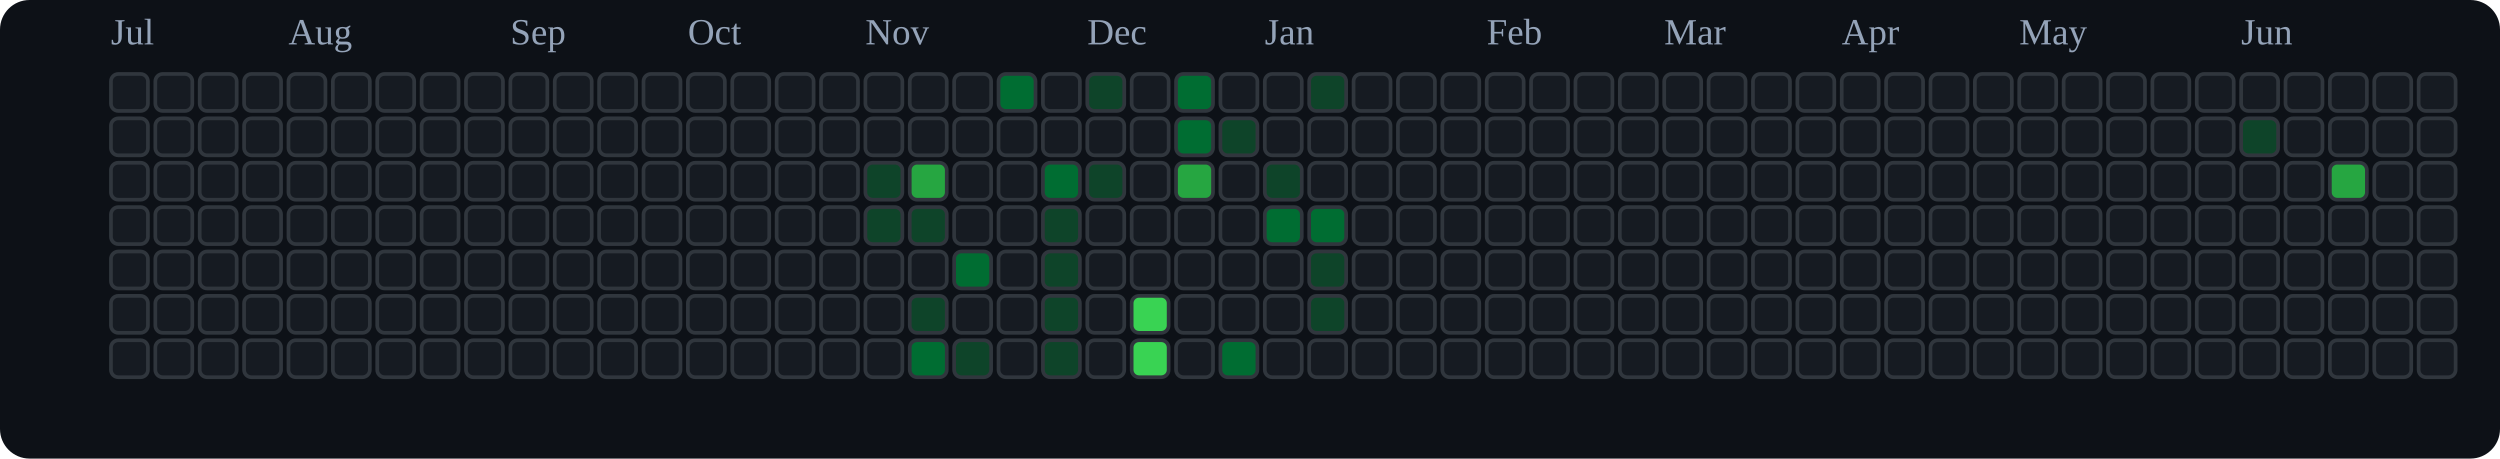
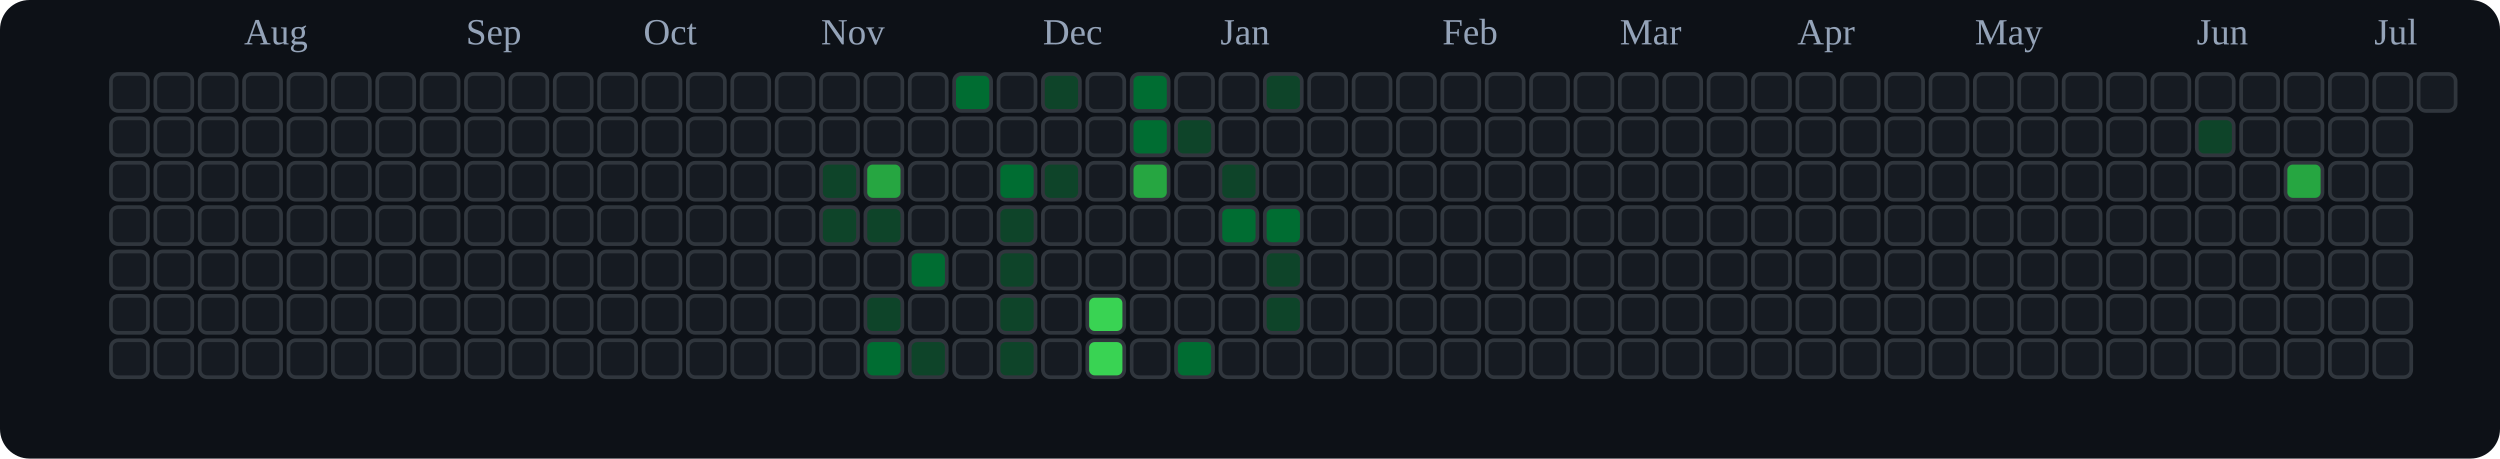
<svg xmlns="http://www.w3.org/2000/svg" viewBox="0 0 676 124" role="img" aria-label="tranhohoangvu Contributions (Dark)">
  <rect x="0" y="0" width="676" height="124" fill="#0d1117" rx="8" ry="8" />
-   <text x="30" y="12" font-size="10" fill="#94a3b8">Jul</text>
-   <text x="78" y="12" font-size="10" fill="#94a3b8">Aug</text>
-   <text x="138" y="12" font-size="10" fill="#94a3b8">Sep</text>
-   <text x="186" y="12" font-size="10" fill="#94a3b8">Oct</text>
-   <text x="234" y="12" font-size="10" fill="#94a3b8">Nov</text>
-   <text x="294" y="12" font-size="10" fill="#94a3b8">Dec</text>
-   <text x="342" y="12" font-size="10" fill="#94a3b8">Jan</text>
-   <text x="402" y="12" font-size="10" fill="#94a3b8">Feb</text>
-   <text x="450" y="12" font-size="10" fill="#94a3b8">Mar</text>
-   <text x="498" y="12" font-size="10" fill="#94a3b8">Apr</text>
-   <text x="546" y="12" font-size="10" fill="#94a3b8">May</text>
-   <text x="606" y="12" font-size="10" fill="#94a3b8">Jun</text>
+   <text x="66" y="12" font-size="10" fill="#94a3b8">Aug</text>
+   <text x="126" y="12" font-size="10" fill="#94a3b8">Sep</text>
+   <text x="174" y="12" font-size="10" fill="#94a3b8">Oct</text>
+   <text x="222" y="12" font-size="10" fill="#94a3b8">Nov</text>
+   <text x="282" y="12" font-size="10" fill="#94a3b8">Dec</text>
+   <text x="330" y="12" font-size="10" fill="#94a3b8">Jan</text>
+   <text x="390" y="12" font-size="10" fill="#94a3b8">Feb</text>
+   <text x="438" y="12" font-size="10" fill="#94a3b8">Mar</text>
+   <text x="486" y="12" font-size="10" fill="#94a3b8">Apr</text>
+   <text x="534" y="12" font-size="10" fill="#94a3b8">May</text>
+   <text x="594" y="12" font-size="10" fill="#94a3b8">Jun</text>
+   <text x="642" y="12" font-size="10" fill="#94a3b8">Jul</text>
  <rect x="30" y="20" width="10" height="10" rx="2" ry="2" fill="#161b22" stroke="#30363d" stroke-width="1" />
  <rect x="30" y="32" width="10" height="10" rx="2" ry="2" fill="#161b22" stroke="#30363d" stroke-width="1" />
  <rect x="30" y="44" width="10" height="10" rx="2" ry="2" fill="#161b22" stroke="#30363d" stroke-width="1" />
  <rect x="30" y="56" width="10" height="10" rx="2" ry="2" fill="#161b22" stroke="#30363d" stroke-width="1" />
  <rect x="30" y="68" width="10" height="10" rx="2" ry="2" fill="#161b22" stroke="#30363d" stroke-width="1" />
  <rect x="30" y="80" width="10" height="10" rx="2" ry="2" fill="#161b22" stroke="#30363d" stroke-width="1" />
  <rect x="30" y="92" width="10" height="10" rx="2" ry="2" fill="#161b22" stroke="#30363d" stroke-width="1" />
  <rect x="42" y="20" width="10" height="10" rx="2" ry="2" fill="#161b22" stroke="#30363d" stroke-width="1" />
  <rect x="42" y="32" width="10" height="10" rx="2" ry="2" fill="#161b22" stroke="#30363d" stroke-width="1" />
  <rect x="42" y="44" width="10" height="10" rx="2" ry="2" fill="#161b22" stroke="#30363d" stroke-width="1" />
  <rect x="42" y="56" width="10" height="10" rx="2" ry="2" fill="#161b22" stroke="#30363d" stroke-width="1" />
  <rect x="42" y="68" width="10" height="10" rx="2" ry="2" fill="#161b22" stroke="#30363d" stroke-width="1" />
  <rect x="42" y="80" width="10" height="10" rx="2" ry="2" fill="#161b22" stroke="#30363d" stroke-width="1" />
  <rect x="42" y="92" width="10" height="10" rx="2" ry="2" fill="#161b22" stroke="#30363d" stroke-width="1" />
  <rect x="54" y="20" width="10" height="10" rx="2" ry="2" fill="#161b22" stroke="#30363d" stroke-width="1" />
  <rect x="54" y="32" width="10" height="10" rx="2" ry="2" fill="#161b22" stroke="#30363d" stroke-width="1" />
  <rect x="54" y="44" width="10" height="10" rx="2" ry="2" fill="#161b22" stroke="#30363d" stroke-width="1" />
  <rect x="54" y="56" width="10" height="10" rx="2" ry="2" fill="#161b22" stroke="#30363d" stroke-width="1" />
  <rect x="54" y="68" width="10" height="10" rx="2" ry="2" fill="#161b22" stroke="#30363d" stroke-width="1" />
  <rect x="54" y="80" width="10" height="10" rx="2" ry="2" fill="#161b22" stroke="#30363d" stroke-width="1" />
  <rect x="54" y="92" width="10" height="10" rx="2" ry="2" fill="#161b22" stroke="#30363d" stroke-width="1" />
  <rect x="66" y="20" width="10" height="10" rx="2" ry="2" fill="#161b22" stroke="#30363d" stroke-width="1" />
  <rect x="66" y="32" width="10" height="10" rx="2" ry="2" fill="#161b22" stroke="#30363d" stroke-width="1" />
  <rect x="66" y="44" width="10" height="10" rx="2" ry="2" fill="#161b22" stroke="#30363d" stroke-width="1" />
  <rect x="66" y="56" width="10" height="10" rx="2" ry="2" fill="#161b22" stroke="#30363d" stroke-width="1" />
  <rect x="66" y="68" width="10" height="10" rx="2" ry="2" fill="#161b22" stroke="#30363d" stroke-width="1" />
  <rect x="66" y="80" width="10" height="10" rx="2" ry="2" fill="#161b22" stroke="#30363d" stroke-width="1" />
  <rect x="66" y="92" width="10" height="10" rx="2" ry="2" fill="#161b22" stroke="#30363d" stroke-width="1" />
  <rect x="78" y="20" width="10" height="10" rx="2" ry="2" fill="#161b22" stroke="#30363d" stroke-width="1" />
  <rect x="78" y="32" width="10" height="10" rx="2" ry="2" fill="#161b22" stroke="#30363d" stroke-width="1" />
  <rect x="78" y="44" width="10" height="10" rx="2" ry="2" fill="#161b22" stroke="#30363d" stroke-width="1" />
  <rect x="78" y="56" width="10" height="10" rx="2" ry="2" fill="#161b22" stroke="#30363d" stroke-width="1" />
  <rect x="78" y="68" width="10" height="10" rx="2" ry="2" fill="#161b22" stroke="#30363d" stroke-width="1" />
  <rect x="78" y="80" width="10" height="10" rx="2" ry="2" fill="#161b22" stroke="#30363d" stroke-width="1" />
  <rect x="78" y="92" width="10" height="10" rx="2" ry="2" fill="#161b22" stroke="#30363d" stroke-width="1" />
  <rect x="90" y="20" width="10" height="10" rx="2" ry="2" fill="#161b22" stroke="#30363d" stroke-width="1" />
  <rect x="90" y="32" width="10" height="10" rx="2" ry="2" fill="#161b22" stroke="#30363d" stroke-width="1" />
  <rect x="90" y="44" width="10" height="10" rx="2" ry="2" fill="#161b22" stroke="#30363d" stroke-width="1" />
  <rect x="90" y="56" width="10" height="10" rx="2" ry="2" fill="#161b22" stroke="#30363d" stroke-width="1" />
  <rect x="90" y="68" width="10" height="10" rx="2" ry="2" fill="#161b22" stroke="#30363d" stroke-width="1" />
  <rect x="90" y="80" width="10" height="10" rx="2" ry="2" fill="#161b22" stroke="#30363d" stroke-width="1" />
  <rect x="90" y="92" width="10" height="10" rx="2" ry="2" fill="#161b22" stroke="#30363d" stroke-width="1" />
  <rect x="102" y="20" width="10" height="10" rx="2" ry="2" fill="#161b22" stroke="#30363d" stroke-width="1" />
  <rect x="102" y="32" width="10" height="10" rx="2" ry="2" fill="#161b22" stroke="#30363d" stroke-width="1" />
  <rect x="102" y="44" width="10" height="10" rx="2" ry="2" fill="#161b22" stroke="#30363d" stroke-width="1" />
  <rect x="102" y="56" width="10" height="10" rx="2" ry="2" fill="#161b22" stroke="#30363d" stroke-width="1" />
  <rect x="102" y="68" width="10" height="10" rx="2" ry="2" fill="#161b22" stroke="#30363d" stroke-width="1" />
  <rect x="102" y="80" width="10" height="10" rx="2" ry="2" fill="#161b22" stroke="#30363d" stroke-width="1" />
  <rect x="102" y="92" width="10" height="10" rx="2" ry="2" fill="#161b22" stroke="#30363d" stroke-width="1" />
  <rect x="114" y="20" width="10" height="10" rx="2" ry="2" fill="#161b22" stroke="#30363d" stroke-width="1" />
  <rect x="114" y="32" width="10" height="10" rx="2" ry="2" fill="#161b22" stroke="#30363d" stroke-width="1" />
  <rect x="114" y="44" width="10" height="10" rx="2" ry="2" fill="#161b22" stroke="#30363d" stroke-width="1" />
  <rect x="114" y="56" width="10" height="10" rx="2" ry="2" fill="#161b22" stroke="#30363d" stroke-width="1" />
  <rect x="114" y="68" width="10" height="10" rx="2" ry="2" fill="#161b22" stroke="#30363d" stroke-width="1" />
  <rect x="114" y="80" width="10" height="10" rx="2" ry="2" fill="#161b22" stroke="#30363d" stroke-width="1" />
  <rect x="114" y="92" width="10" height="10" rx="2" ry="2" fill="#161b22" stroke="#30363d" stroke-width="1" />
  <rect x="126" y="20" width="10" height="10" rx="2" ry="2" fill="#161b22" stroke="#30363d" stroke-width="1" />
  <rect x="126" y="32" width="10" height="10" rx="2" ry="2" fill="#161b22" stroke="#30363d" stroke-width="1" />
  <rect x="126" y="44" width="10" height="10" rx="2" ry="2" fill="#161b22" stroke="#30363d" stroke-width="1" />
  <rect x="126" y="56" width="10" height="10" rx="2" ry="2" fill="#161b22" stroke="#30363d" stroke-width="1" />
  <rect x="126" y="68" width="10" height="10" rx="2" ry="2" fill="#161b22" stroke="#30363d" stroke-width="1" />
  <rect x="126" y="80" width="10" height="10" rx="2" ry="2" fill="#161b22" stroke="#30363d" stroke-width="1" />
  <rect x="126" y="92" width="10" height="10" rx="2" ry="2" fill="#161b22" stroke="#30363d" stroke-width="1" />
  <rect x="138" y="20" width="10" height="10" rx="2" ry="2" fill="#161b22" stroke="#30363d" stroke-width="1" />
  <rect x="138" y="32" width="10" height="10" rx="2" ry="2" fill="#161b22" stroke="#30363d" stroke-width="1" />
  <rect x="138" y="44" width="10" height="10" rx="2" ry="2" fill="#161b22" stroke="#30363d" stroke-width="1" />
  <rect x="138" y="56" width="10" height="10" rx="2" ry="2" fill="#161b22" stroke="#30363d" stroke-width="1" />
  <rect x="138" y="68" width="10" height="10" rx="2" ry="2" fill="#161b22" stroke="#30363d" stroke-width="1" />
  <rect x="138" y="80" width="10" height="10" rx="2" ry="2" fill="#161b22" stroke="#30363d" stroke-width="1" />
  <rect x="138" y="92" width="10" height="10" rx="2" ry="2" fill="#161b22" stroke="#30363d" stroke-width="1" />
  <rect x="150" y="20" width="10" height="10" rx="2" ry="2" fill="#161b22" stroke="#30363d" stroke-width="1" />
  <rect x="150" y="32" width="10" height="10" rx="2" ry="2" fill="#161b22" stroke="#30363d" stroke-width="1" />
  <rect x="150" y="44" width="10" height="10" rx="2" ry="2" fill="#161b22" stroke="#30363d" stroke-width="1" />
  <rect x="150" y="56" width="10" height="10" rx="2" ry="2" fill="#161b22" stroke="#30363d" stroke-width="1" />
  <rect x="150" y="68" width="10" height="10" rx="2" ry="2" fill="#161b22" stroke="#30363d" stroke-width="1" />
  <rect x="150" y="80" width="10" height="10" rx="2" ry="2" fill="#161b22" stroke="#30363d" stroke-width="1" />
  <rect x="150" y="92" width="10" height="10" rx="2" ry="2" fill="#161b22" stroke="#30363d" stroke-width="1" />
  <rect x="162" y="20" width="10" height="10" rx="2" ry="2" fill="#161b22" stroke="#30363d" stroke-width="1" />
  <rect x="162" y="32" width="10" height="10" rx="2" ry="2" fill="#161b22" stroke="#30363d" stroke-width="1" />
  <rect x="162" y="44" width="10" height="10" rx="2" ry="2" fill="#161b22" stroke="#30363d" stroke-width="1" />
  <rect x="162" y="56" width="10" height="10" rx="2" ry="2" fill="#161b22" stroke="#30363d" stroke-width="1" />
  <rect x="162" y="68" width="10" height="10" rx="2" ry="2" fill="#161b22" stroke="#30363d" stroke-width="1" />
  <rect x="162" y="80" width="10" height="10" rx="2" ry="2" fill="#161b22" stroke="#30363d" stroke-width="1" />
  <rect x="162" y="92" width="10" height="10" rx="2" ry="2" fill="#161b22" stroke="#30363d" stroke-width="1" />
  <rect x="174" y="20" width="10" height="10" rx="2" ry="2" fill="#161b22" stroke="#30363d" stroke-width="1" />
  <rect x="174" y="32" width="10" height="10" rx="2" ry="2" fill="#161b22" stroke="#30363d" stroke-width="1" />
  <rect x="174" y="44" width="10" height="10" rx="2" ry="2" fill="#161b22" stroke="#30363d" stroke-width="1" />
  <rect x="174" y="56" width="10" height="10" rx="2" ry="2" fill="#161b22" stroke="#30363d" stroke-width="1" />
  <rect x="174" y="68" width="10" height="10" rx="2" ry="2" fill="#161b22" stroke="#30363d" stroke-width="1" />
  <rect x="174" y="80" width="10" height="10" rx="2" ry="2" fill="#161b22" stroke="#30363d" stroke-width="1" />
  <rect x="174" y="92" width="10" height="10" rx="2" ry="2" fill="#161b22" stroke="#30363d" stroke-width="1" />
  <rect x="186" y="20" width="10" height="10" rx="2" ry="2" fill="#161b22" stroke="#30363d" stroke-width="1" />
  <rect x="186" y="32" width="10" height="10" rx="2" ry="2" fill="#161b22" stroke="#30363d" stroke-width="1" />
  <rect x="186" y="44" width="10" height="10" rx="2" ry="2" fill="#161b22" stroke="#30363d" stroke-width="1" />
  <rect x="186" y="56" width="10" height="10" rx="2" ry="2" fill="#161b22" stroke="#30363d" stroke-width="1" />
  <rect x="186" y="68" width="10" height="10" rx="2" ry="2" fill="#161b22" stroke="#30363d" stroke-width="1" />
  <rect x="186" y="80" width="10" height="10" rx="2" ry="2" fill="#161b22" stroke="#30363d" stroke-width="1" />
  <rect x="186" y="92" width="10" height="10" rx="2" ry="2" fill="#161b22" stroke="#30363d" stroke-width="1" />
  <rect x="198" y="20" width="10" height="10" rx="2" ry="2" fill="#161b22" stroke="#30363d" stroke-width="1" />
  <rect x="198" y="32" width="10" height="10" rx="2" ry="2" fill="#161b22" stroke="#30363d" stroke-width="1" />
  <rect x="198" y="44" width="10" height="10" rx="2" ry="2" fill="#161b22" stroke="#30363d" stroke-width="1" />
  <rect x="198" y="56" width="10" height="10" rx="2" ry="2" fill="#161b22" stroke="#30363d" stroke-width="1" />
  <rect x="198" y="68" width="10" height="10" rx="2" ry="2" fill="#161b22" stroke="#30363d" stroke-width="1" />
  <rect x="198" y="80" width="10" height="10" rx="2" ry="2" fill="#161b22" stroke="#30363d" stroke-width="1" />
  <rect x="198" y="92" width="10" height="10" rx="2" ry="2" fill="#161b22" stroke="#30363d" stroke-width="1" />
  <rect x="210" y="20" width="10" height="10" rx="2" ry="2" fill="#161b22" stroke="#30363d" stroke-width="1" />
  <rect x="210" y="32" width="10" height="10" rx="2" ry="2" fill="#161b22" stroke="#30363d" stroke-width="1" />
  <rect x="210" y="44" width="10" height="10" rx="2" ry="2" fill="#161b22" stroke="#30363d" stroke-width="1" />
  <rect x="210" y="56" width="10" height="10" rx="2" ry="2" fill="#161b22" stroke="#30363d" stroke-width="1" />
  <rect x="210" y="68" width="10" height="10" rx="2" ry="2" fill="#161b22" stroke="#30363d" stroke-width="1" />
  <rect x="210" y="80" width="10" height="10" rx="2" ry="2" fill="#161b22" stroke="#30363d" stroke-width="1" />
  <rect x="210" y="92" width="10" height="10" rx="2" ry="2" fill="#161b22" stroke="#30363d" stroke-width="1" />
  <rect x="222" y="20" width="10" height="10" rx="2" ry="2" fill="#161b22" stroke="#30363d" stroke-width="1" />
  <rect x="222" y="32" width="10" height="10" rx="2" ry="2" fill="#161b22" stroke="#30363d" stroke-width="1" />
-   <rect x="222" y="44" width="10" height="10" rx="2" ry="2" fill="#161b22" stroke="#30363d" stroke-width="1" />
-   <rect x="222" y="56" width="10" height="10" rx="2" ry="2" fill="#161b22" stroke="#30363d" stroke-width="1" />
+   <rect x="222" y="44" width="10" height="10" rx="2" ry="2" fill="#0e4429" stroke="#30363d" stroke-width="1" />
+   <rect x="222" y="56" width="10" height="10" rx="2" ry="2" fill="#0e4429" stroke="#30363d" stroke-width="1" />
  <rect x="222" y="68" width="10" height="10" rx="2" ry="2" fill="#161b22" stroke="#30363d" stroke-width="1" />
  <rect x="222" y="80" width="10" height="10" rx="2" ry="2" fill="#161b22" stroke="#30363d" stroke-width="1" />
  <rect x="222" y="92" width="10" height="10" rx="2" ry="2" fill="#161b22" stroke="#30363d" stroke-width="1" />
  <rect x="234" y="20" width="10" height="10" rx="2" ry="2" fill="#161b22" stroke="#30363d" stroke-width="1" />
  <rect x="234" y="32" width="10" height="10" rx="2" ry="2" fill="#161b22" stroke="#30363d" stroke-width="1" />
-   <rect x="234" y="44" width="10" height="10" rx="2" ry="2" fill="#0e4429" stroke="#30363d" stroke-width="1" />
+   <rect x="234" y="44" width="10" height="10" rx="2" ry="2" fill="#26a641" stroke="#30363d" stroke-width="1" />
  <rect x="234" y="56" width="10" height="10" rx="2" ry="2" fill="#0e4429" stroke="#30363d" stroke-width="1" />
  <rect x="234" y="68" width="10" height="10" rx="2" ry="2" fill="#161b22" stroke="#30363d" stroke-width="1" />
-   <rect x="234" y="80" width="10" height="10" rx="2" ry="2" fill="#161b22" stroke="#30363d" stroke-width="1" />
-   <rect x="234" y="92" width="10" height="10" rx="2" ry="2" fill="#161b22" stroke="#30363d" stroke-width="1" />
+   <rect x="234" y="80" width="10" height="10" rx="2" ry="2" fill="#0e4429" stroke="#30363d" stroke-width="1" />
+   <rect x="234" y="92" width="10" height="10" rx="2" ry="2" fill="#006d32" stroke="#30363d" stroke-width="1" />
  <rect x="246" y="20" width="10" height="10" rx="2" ry="2" fill="#161b22" stroke="#30363d" stroke-width="1" />
  <rect x="246" y="32" width="10" height="10" rx="2" ry="2" fill="#161b22" stroke="#30363d" stroke-width="1" />
-   <rect x="246" y="44" width="10" height="10" rx="2" ry="2" fill="#26a641" stroke="#30363d" stroke-width="1" />
-   <rect x="246" y="56" width="10" height="10" rx="2" ry="2" fill="#0e4429" stroke="#30363d" stroke-width="1" />
-   <rect x="246" y="68" width="10" height="10" rx="2" ry="2" fill="#161b22" stroke="#30363d" stroke-width="1" />
-   <rect x="246" y="80" width="10" height="10" rx="2" ry="2" fill="#0e4429" stroke="#30363d" stroke-width="1" />
-   <rect x="246" y="92" width="10" height="10" rx="2" ry="2" fill="#006d32" stroke="#30363d" stroke-width="1" />
-   <rect x="258" y="20" width="10" height="10" rx="2" ry="2" fill="#161b22" stroke="#30363d" stroke-width="1" />
+   <rect x="246" y="44" width="10" height="10" rx="2" ry="2" fill="#161b22" stroke="#30363d" stroke-width="1" />
+   <rect x="246" y="56" width="10" height="10" rx="2" ry="2" fill="#161b22" stroke="#30363d" stroke-width="1" />
+   <rect x="246" y="68" width="10" height="10" rx="2" ry="2" fill="#006d32" stroke="#30363d" stroke-width="1" />
+   <rect x="246" y="80" width="10" height="10" rx="2" ry="2" fill="#161b22" stroke="#30363d" stroke-width="1" />
+   <rect x="246" y="92" width="10" height="10" rx="2" ry="2" fill="#0e4429" stroke="#30363d" stroke-width="1" />
+   <rect x="258" y="20" width="10" height="10" rx="2" ry="2" fill="#006d32" stroke="#30363d" stroke-width="1" />
  <rect x="258" y="32" width="10" height="10" rx="2" ry="2" fill="#161b22" stroke="#30363d" stroke-width="1" />
  <rect x="258" y="44" width="10" height="10" rx="2" ry="2" fill="#161b22" stroke="#30363d" stroke-width="1" />
  <rect x="258" y="56" width="10" height="10" rx="2" ry="2" fill="#161b22" stroke="#30363d" stroke-width="1" />
-   <rect x="258" y="68" width="10" height="10" rx="2" ry="2" fill="#006d32" stroke="#30363d" stroke-width="1" />
+   <rect x="258" y="68" width="10" height="10" rx="2" ry="2" fill="#161b22" stroke="#30363d" stroke-width="1" />
  <rect x="258" y="80" width="10" height="10" rx="2" ry="2" fill="#161b22" stroke="#30363d" stroke-width="1" />
-   <rect x="258" y="92" width="10" height="10" rx="2" ry="2" fill="#0e4429" stroke="#30363d" stroke-width="1" />
-   <rect x="270" y="20" width="10" height="10" rx="2" ry="2" fill="#006d32" stroke="#30363d" stroke-width="1" />
+   <rect x="258" y="92" width="10" height="10" rx="2" ry="2" fill="#161b22" stroke="#30363d" stroke-width="1" />
+   <rect x="270" y="20" width="10" height="10" rx="2" ry="2" fill="#161b22" stroke="#30363d" stroke-width="1" />
  <rect x="270" y="32" width="10" height="10" rx="2" ry="2" fill="#161b22" stroke="#30363d" stroke-width="1" />
-   <rect x="270" y="44" width="10" height="10" rx="2" ry="2" fill="#161b22" stroke="#30363d" stroke-width="1" />
-   <rect x="270" y="56" width="10" height="10" rx="2" ry="2" fill="#161b22" stroke="#30363d" stroke-width="1" />
-   <rect x="270" y="68" width="10" height="10" rx="2" ry="2" fill="#161b22" stroke="#30363d" stroke-width="1" />
-   <rect x="270" y="80" width="10" height="10" rx="2" ry="2" fill="#161b22" stroke="#30363d" stroke-width="1" />
-   <rect x="270" y="92" width="10" height="10" rx="2" ry="2" fill="#161b22" stroke="#30363d" stroke-width="1" />
-   <rect x="282" y="20" width="10" height="10" rx="2" ry="2" fill="#161b22" stroke="#30363d" stroke-width="1" />
+   <rect x="270" y="44" width="10" height="10" rx="2" ry="2" fill="#006d32" stroke="#30363d" stroke-width="1" />
+   <rect x="270" y="56" width="10" height="10" rx="2" ry="2" fill="#0e4429" stroke="#30363d" stroke-width="1" />
+   <rect x="270" y="68" width="10" height="10" rx="2" ry="2" fill="#0e4429" stroke="#30363d" stroke-width="1" />
+   <rect x="270" y="80" width="10" height="10" rx="2" ry="2" fill="#0e4429" stroke="#30363d" stroke-width="1" />
+   <rect x="270" y="92" width="10" height="10" rx="2" ry="2" fill="#0e4429" stroke="#30363d" stroke-width="1" />
+   <rect x="282" y="20" width="10" height="10" rx="2" ry="2" fill="#0e4429" stroke="#30363d" stroke-width="1" />
  <rect x="282" y="32" width="10" height="10" rx="2" ry="2" fill="#161b22" stroke="#30363d" stroke-width="1" />
-   <rect x="282" y="44" width="10" height="10" rx="2" ry="2" fill="#006d32" stroke="#30363d" stroke-width="1" />
-   <rect x="282" y="56" width="10" height="10" rx="2" ry="2" fill="#0e4429" stroke="#30363d" stroke-width="1" />
-   <rect x="282" y="68" width="10" height="10" rx="2" ry="2" fill="#0e4429" stroke="#30363d" stroke-width="1" />
-   <rect x="282" y="80" width="10" height="10" rx="2" ry="2" fill="#0e4429" stroke="#30363d" stroke-width="1" />
-   <rect x="282" y="92" width="10" height="10" rx="2" ry="2" fill="#0e4429" stroke="#30363d" stroke-width="1" />
-   <rect x="294" y="20" width="10" height="10" rx="2" ry="2" fill="#0e4429" stroke="#30363d" stroke-width="1" />
+   <rect x="282" y="44" width="10" height="10" rx="2" ry="2" fill="#0e4429" stroke="#30363d" stroke-width="1" />
+   <rect x="282" y="56" width="10" height="10" rx="2" ry="2" fill="#161b22" stroke="#30363d" stroke-width="1" />
+   <rect x="282" y="68" width="10" height="10" rx="2" ry="2" fill="#161b22" stroke="#30363d" stroke-width="1" />
+   <rect x="282" y="80" width="10" height="10" rx="2" ry="2" fill="#161b22" stroke="#30363d" stroke-width="1" />
+   <rect x="282" y="92" width="10" height="10" rx="2" ry="2" fill="#161b22" stroke="#30363d" stroke-width="1" />
+   <rect x="294" y="20" width="10" height="10" rx="2" ry="2" fill="#161b22" stroke="#30363d" stroke-width="1" />
  <rect x="294" y="32" width="10" height="10" rx="2" ry="2" fill="#161b22" stroke="#30363d" stroke-width="1" />
-   <rect x="294" y="44" width="10" height="10" rx="2" ry="2" fill="#0e4429" stroke="#30363d" stroke-width="1" />
+   <rect x="294" y="44" width="10" height="10" rx="2" ry="2" fill="#161b22" stroke="#30363d" stroke-width="1" />
  <rect x="294" y="56" width="10" height="10" rx="2" ry="2" fill="#161b22" stroke="#30363d" stroke-width="1" />
  <rect x="294" y="68" width="10" height="10" rx="2" ry="2" fill="#161b22" stroke="#30363d" stroke-width="1" />
-   <rect x="294" y="80" width="10" height="10" rx="2" ry="2" fill="#161b22" stroke="#30363d" stroke-width="1" />
-   <rect x="294" y="92" width="10" height="10" rx="2" ry="2" fill="#161b22" stroke="#30363d" stroke-width="1" />
-   <rect x="306" y="20" width="10" height="10" rx="2" ry="2" fill="#161b22" stroke="#30363d" stroke-width="1" />
-   <rect x="306" y="32" width="10" height="10" rx="2" ry="2" fill="#161b22" stroke="#30363d" stroke-width="1" />
-   <rect x="306" y="44" width="10" height="10" rx="2" ry="2" fill="#161b22" stroke="#30363d" stroke-width="1" />
+   <rect x="294" y="80" width="10" height="10" rx="2" ry="2" fill="#39d353" stroke="#30363d" stroke-width="1" />
+   <rect x="294" y="92" width="10" height="10" rx="2" ry="2" fill="#39d353" stroke="#30363d" stroke-width="1" />
+   <rect x="306" y="20" width="10" height="10" rx="2" ry="2" fill="#006d32" stroke="#30363d" stroke-width="1" />
+   <rect x="306" y="32" width="10" height="10" rx="2" ry="2" fill="#006d32" stroke="#30363d" stroke-width="1" />
+   <rect x="306" y="44" width="10" height="10" rx="2" ry="2" fill="#26a641" stroke="#30363d" stroke-width="1" />
  <rect x="306" y="56" width="10" height="10" rx="2" ry="2" fill="#161b22" stroke="#30363d" stroke-width="1" />
  <rect x="306" y="68" width="10" height="10" rx="2" ry="2" fill="#161b22" stroke="#30363d" stroke-width="1" />
-   <rect x="306" y="80" width="10" height="10" rx="2" ry="2" fill="#39d353" stroke="#30363d" stroke-width="1" />
-   <rect x="306" y="92" width="10" height="10" rx="2" ry="2" fill="#39d353" stroke="#30363d" stroke-width="1" />
-   <rect x="318" y="20" width="10" height="10" rx="2" ry="2" fill="#006d32" stroke="#30363d" stroke-width="1" />
-   <rect x="318" y="32" width="10" height="10" rx="2" ry="2" fill="#006d32" stroke="#30363d" stroke-width="1" />
-   <rect x="318" y="44" width="10" height="10" rx="2" ry="2" fill="#26a641" stroke="#30363d" stroke-width="1" />
+   <rect x="306" y="80" width="10" height="10" rx="2" ry="2" fill="#161b22" stroke="#30363d" stroke-width="1" />
+   <rect x="306" y="92" width="10" height="10" rx="2" ry="2" fill="#161b22" stroke="#30363d" stroke-width="1" />
+   <rect x="318" y="20" width="10" height="10" rx="2" ry="2" fill="#161b22" stroke="#30363d" stroke-width="1" />
+   <rect x="318" y="32" width="10" height="10" rx="2" ry="2" fill="#0e4429" stroke="#30363d" stroke-width="1" />
+   <rect x="318" y="44" width="10" height="10" rx="2" ry="2" fill="#161b22" stroke="#30363d" stroke-width="1" />
  <rect x="318" y="56" width="10" height="10" rx="2" ry="2" fill="#161b22" stroke="#30363d" stroke-width="1" />
  <rect x="318" y="68" width="10" height="10" rx="2" ry="2" fill="#161b22" stroke="#30363d" stroke-width="1" />
  <rect x="318" y="80" width="10" height="10" rx="2" ry="2" fill="#161b22" stroke="#30363d" stroke-width="1" />
-   <rect x="318" y="92" width="10" height="10" rx="2" ry="2" fill="#161b22" stroke="#30363d" stroke-width="1" />
+   <rect x="318" y="92" width="10" height="10" rx="2" ry="2" fill="#006d32" stroke="#30363d" stroke-width="1" />
  <rect x="330" y="20" width="10" height="10" rx="2" ry="2" fill="#161b22" stroke="#30363d" stroke-width="1" />
-   <rect x="330" y="32" width="10" height="10" rx="2" ry="2" fill="#0e4429" stroke="#30363d" stroke-width="1" />
-   <rect x="330" y="44" width="10" height="10" rx="2" ry="2" fill="#161b22" stroke="#30363d" stroke-width="1" />
-   <rect x="330" y="56" width="10" height="10" rx="2" ry="2" fill="#161b22" stroke="#30363d" stroke-width="1" />
+   <rect x="330" y="32" width="10" height="10" rx="2" ry="2" fill="#161b22" stroke="#30363d" stroke-width="1" />
+   <rect x="330" y="44" width="10" height="10" rx="2" ry="2" fill="#0e4429" stroke="#30363d" stroke-width="1" />
+   <rect x="330" y="56" width="10" height="10" rx="2" ry="2" fill="#006d32" stroke="#30363d" stroke-width="1" />
  <rect x="330" y="68" width="10" height="10" rx="2" ry="2" fill="#161b22" stroke="#30363d" stroke-width="1" />
  <rect x="330" y="80" width="10" height="10" rx="2" ry="2" fill="#161b22" stroke="#30363d" stroke-width="1" />
-   <rect x="330" y="92" width="10" height="10" rx="2" ry="2" fill="#006d32" stroke="#30363d" stroke-width="1" />
-   <rect x="342" y="20" width="10" height="10" rx="2" ry="2" fill="#161b22" stroke="#30363d" stroke-width="1" />
+   <rect x="330" y="92" width="10" height="10" rx="2" ry="2" fill="#161b22" stroke="#30363d" stroke-width="1" />
+   <rect x="342" y="20" width="10" height="10" rx="2" ry="2" fill="#0e4429" stroke="#30363d" stroke-width="1" />
  <rect x="342" y="32" width="10" height="10" rx="2" ry="2" fill="#161b22" stroke="#30363d" stroke-width="1" />
-   <rect x="342" y="44" width="10" height="10" rx="2" ry="2" fill="#0e4429" stroke="#30363d" stroke-width="1" />
+   <rect x="342" y="44" width="10" height="10" rx="2" ry="2" fill="#161b22" stroke="#30363d" stroke-width="1" />
  <rect x="342" y="56" width="10" height="10" rx="2" ry="2" fill="#006d32" stroke="#30363d" stroke-width="1" />
-   <rect x="342" y="68" width="10" height="10" rx="2" ry="2" fill="#161b22" stroke="#30363d" stroke-width="1" />
-   <rect x="342" y="80" width="10" height="10" rx="2" ry="2" fill="#161b22" stroke="#30363d" stroke-width="1" />
+   <rect x="342" y="68" width="10" height="10" rx="2" ry="2" fill="#0e4429" stroke="#30363d" stroke-width="1" />
+   <rect x="342" y="80" width="10" height="10" rx="2" ry="2" fill="#0e4429" stroke="#30363d" stroke-width="1" />
  <rect x="342" y="92" width="10" height="10" rx="2" ry="2" fill="#161b22" stroke="#30363d" stroke-width="1" />
-   <rect x="354" y="20" width="10" height="10" rx="2" ry="2" fill="#0e4429" stroke="#30363d" stroke-width="1" />
+   <rect x="354" y="20" width="10" height="10" rx="2" ry="2" fill="#161b22" stroke="#30363d" stroke-width="1" />
  <rect x="354" y="32" width="10" height="10" rx="2" ry="2" fill="#161b22" stroke="#30363d" stroke-width="1" />
  <rect x="354" y="44" width="10" height="10" rx="2" ry="2" fill="#161b22" stroke="#30363d" stroke-width="1" />
-   <rect x="354" y="56" width="10" height="10" rx="2" ry="2" fill="#006d32" stroke="#30363d" stroke-width="1" />
-   <rect x="354" y="68" width="10" height="10" rx="2" ry="2" fill="#0e4429" stroke="#30363d" stroke-width="1" />
-   <rect x="354" y="80" width="10" height="10" rx="2" ry="2" fill="#0e4429" stroke="#30363d" stroke-width="1" />
+   <rect x="354" y="56" width="10" height="10" rx="2" ry="2" fill="#161b22" stroke="#30363d" stroke-width="1" />
+   <rect x="354" y="68" width="10" height="10" rx="2" ry="2" fill="#161b22" stroke="#30363d" stroke-width="1" />
+   <rect x="354" y="80" width="10" height="10" rx="2" ry="2" fill="#161b22" stroke="#30363d" stroke-width="1" />
  <rect x="354" y="92" width="10" height="10" rx="2" ry="2" fill="#161b22" stroke="#30363d" stroke-width="1" />
  <rect x="366" y="20" width="10" height="10" rx="2" ry="2" fill="#161b22" stroke="#30363d" stroke-width="1" />
  <rect x="366" y="32" width="10" height="10" rx="2" ry="2" fill="#161b22" stroke="#30363d" stroke-width="1" />
  <rect x="366" y="44" width="10" height="10" rx="2" ry="2" fill="#161b22" stroke="#30363d" stroke-width="1" />
  <rect x="366" y="56" width="10" height="10" rx="2" ry="2" fill="#161b22" stroke="#30363d" stroke-width="1" />
  <rect x="366" y="68" width="10" height="10" rx="2" ry="2" fill="#161b22" stroke="#30363d" stroke-width="1" />
  <rect x="366" y="80" width="10" height="10" rx="2" ry="2" fill="#161b22" stroke="#30363d" stroke-width="1" />
  <rect x="366" y="92" width="10" height="10" rx="2" ry="2" fill="#161b22" stroke="#30363d" stroke-width="1" />
  <rect x="378" y="20" width="10" height="10" rx="2" ry="2" fill="#161b22" stroke="#30363d" stroke-width="1" />
  <rect x="378" y="32" width="10" height="10" rx="2" ry="2" fill="#161b22" stroke="#30363d" stroke-width="1" />
  <rect x="378" y="44" width="10" height="10" rx="2" ry="2" fill="#161b22" stroke="#30363d" stroke-width="1" />
  <rect x="378" y="56" width="10" height="10" rx="2" ry="2" fill="#161b22" stroke="#30363d" stroke-width="1" />
  <rect x="378" y="68" width="10" height="10" rx="2" ry="2" fill="#161b22" stroke="#30363d" stroke-width="1" />
  <rect x="378" y="80" width="10" height="10" rx="2" ry="2" fill="#161b22" stroke="#30363d" stroke-width="1" />
  <rect x="378" y="92" width="10" height="10" rx="2" ry="2" fill="#161b22" stroke="#30363d" stroke-width="1" />
  <rect x="390" y="20" width="10" height="10" rx="2" ry="2" fill="#161b22" stroke="#30363d" stroke-width="1" />
  <rect x="390" y="32" width="10" height="10" rx="2" ry="2" fill="#161b22" stroke="#30363d" stroke-width="1" />
  <rect x="390" y="44" width="10" height="10" rx="2" ry="2" fill="#161b22" stroke="#30363d" stroke-width="1" />
  <rect x="390" y="56" width="10" height="10" rx="2" ry="2" fill="#161b22" stroke="#30363d" stroke-width="1" />
  <rect x="390" y="68" width="10" height="10" rx="2" ry="2" fill="#161b22" stroke="#30363d" stroke-width="1" />
  <rect x="390" y="80" width="10" height="10" rx="2" ry="2" fill="#161b22" stroke="#30363d" stroke-width="1" />
  <rect x="390" y="92" width="10" height="10" rx="2" ry="2" fill="#161b22" stroke="#30363d" stroke-width="1" />
  <rect x="402" y="20" width="10" height="10" rx="2" ry="2" fill="#161b22" stroke="#30363d" stroke-width="1" />
  <rect x="402" y="32" width="10" height="10" rx="2" ry="2" fill="#161b22" stroke="#30363d" stroke-width="1" />
  <rect x="402" y="44" width="10" height="10" rx="2" ry="2" fill="#161b22" stroke="#30363d" stroke-width="1" />
  <rect x="402" y="56" width="10" height="10" rx="2" ry="2" fill="#161b22" stroke="#30363d" stroke-width="1" />
  <rect x="402" y="68" width="10" height="10" rx="2" ry="2" fill="#161b22" stroke="#30363d" stroke-width="1" />
  <rect x="402" y="80" width="10" height="10" rx="2" ry="2" fill="#161b22" stroke="#30363d" stroke-width="1" />
  <rect x="402" y="92" width="10" height="10" rx="2" ry="2" fill="#161b22" stroke="#30363d" stroke-width="1" />
  <rect x="414" y="20" width="10" height="10" rx="2" ry="2" fill="#161b22" stroke="#30363d" stroke-width="1" />
  <rect x="414" y="32" width="10" height="10" rx="2" ry="2" fill="#161b22" stroke="#30363d" stroke-width="1" />
  <rect x="414" y="44" width="10" height="10" rx="2" ry="2" fill="#161b22" stroke="#30363d" stroke-width="1" />
  <rect x="414" y="56" width="10" height="10" rx="2" ry="2" fill="#161b22" stroke="#30363d" stroke-width="1" />
  <rect x="414" y="68" width="10" height="10" rx="2" ry="2" fill="#161b22" stroke="#30363d" stroke-width="1" />
  <rect x="414" y="80" width="10" height="10" rx="2" ry="2" fill="#161b22" stroke="#30363d" stroke-width="1" />
  <rect x="414" y="92" width="10" height="10" rx="2" ry="2" fill="#161b22" stroke="#30363d" stroke-width="1" />
  <rect x="426" y="20" width="10" height="10" rx="2" ry="2" fill="#161b22" stroke="#30363d" stroke-width="1" />
  <rect x="426" y="32" width="10" height="10" rx="2" ry="2" fill="#161b22" stroke="#30363d" stroke-width="1" />
  <rect x="426" y="44" width="10" height="10" rx="2" ry="2" fill="#161b22" stroke="#30363d" stroke-width="1" />
  <rect x="426" y="56" width="10" height="10" rx="2" ry="2" fill="#161b22" stroke="#30363d" stroke-width="1" />
  <rect x="426" y="68" width="10" height="10" rx="2" ry="2" fill="#161b22" stroke="#30363d" stroke-width="1" />
  <rect x="426" y="80" width="10" height="10" rx="2" ry="2" fill="#161b22" stroke="#30363d" stroke-width="1" />
  <rect x="426" y="92" width="10" height="10" rx="2" ry="2" fill="#161b22" stroke="#30363d" stroke-width="1" />
  <rect x="438" y="20" width="10" height="10" rx="2" ry="2" fill="#161b22" stroke="#30363d" stroke-width="1" />
  <rect x="438" y="32" width="10" height="10" rx="2" ry="2" fill="#161b22" stroke="#30363d" stroke-width="1" />
  <rect x="438" y="44" width="10" height="10" rx="2" ry="2" fill="#161b22" stroke="#30363d" stroke-width="1" />
  <rect x="438" y="56" width="10" height="10" rx="2" ry="2" fill="#161b22" stroke="#30363d" stroke-width="1" />
  <rect x="438" y="68" width="10" height="10" rx="2" ry="2" fill="#161b22" stroke="#30363d" stroke-width="1" />
  <rect x="438" y="80" width="10" height="10" rx="2" ry="2" fill="#161b22" stroke="#30363d" stroke-width="1" />
  <rect x="438" y="92" width="10" height="10" rx="2" ry="2" fill="#161b22" stroke="#30363d" stroke-width="1" />
  <rect x="450" y="20" width="10" height="10" rx="2" ry="2" fill="#161b22" stroke="#30363d" stroke-width="1" />
  <rect x="450" y="32" width="10" height="10" rx="2" ry="2" fill="#161b22" stroke="#30363d" stroke-width="1" />
  <rect x="450" y="44" width="10" height="10" rx="2" ry="2" fill="#161b22" stroke="#30363d" stroke-width="1" />
  <rect x="450" y="56" width="10" height="10" rx="2" ry="2" fill="#161b22" stroke="#30363d" stroke-width="1" />
  <rect x="450" y="68" width="10" height="10" rx="2" ry="2" fill="#161b22" stroke="#30363d" stroke-width="1" />
  <rect x="450" y="80" width="10" height="10" rx="2" ry="2" fill="#161b22" stroke="#30363d" stroke-width="1" />
  <rect x="450" y="92" width="10" height="10" rx="2" ry="2" fill="#161b22" stroke="#30363d" stroke-width="1" />
  <rect x="462" y="20" width="10" height="10" rx="2" ry="2" fill="#161b22" stroke="#30363d" stroke-width="1" />
  <rect x="462" y="32" width="10" height="10" rx="2" ry="2" fill="#161b22" stroke="#30363d" stroke-width="1" />
  <rect x="462" y="44" width="10" height="10" rx="2" ry="2" fill="#161b22" stroke="#30363d" stroke-width="1" />
  <rect x="462" y="56" width="10" height="10" rx="2" ry="2" fill="#161b22" stroke="#30363d" stroke-width="1" />
  <rect x="462" y="68" width="10" height="10" rx="2" ry="2" fill="#161b22" stroke="#30363d" stroke-width="1" />
  <rect x="462" y="80" width="10" height="10" rx="2" ry="2" fill="#161b22" stroke="#30363d" stroke-width="1" />
  <rect x="462" y="92" width="10" height="10" rx="2" ry="2" fill="#161b22" stroke="#30363d" stroke-width="1" />
  <rect x="474" y="20" width="10" height="10" rx="2" ry="2" fill="#161b22" stroke="#30363d" stroke-width="1" />
  <rect x="474" y="32" width="10" height="10" rx="2" ry="2" fill="#161b22" stroke="#30363d" stroke-width="1" />
  <rect x="474" y="44" width="10" height="10" rx="2" ry="2" fill="#161b22" stroke="#30363d" stroke-width="1" />
  <rect x="474" y="56" width="10" height="10" rx="2" ry="2" fill="#161b22" stroke="#30363d" stroke-width="1" />
  <rect x="474" y="68" width="10" height="10" rx="2" ry="2" fill="#161b22" stroke="#30363d" stroke-width="1" />
  <rect x="474" y="80" width="10" height="10" rx="2" ry="2" fill="#161b22" stroke="#30363d" stroke-width="1" />
  <rect x="474" y="92" width="10" height="10" rx="2" ry="2" fill="#161b22" stroke="#30363d" stroke-width="1" />
  <rect x="486" y="20" width="10" height="10" rx="2" ry="2" fill="#161b22" stroke="#30363d" stroke-width="1" />
  <rect x="486" y="32" width="10" height="10" rx="2" ry="2" fill="#161b22" stroke="#30363d" stroke-width="1" />
  <rect x="486" y="44" width="10" height="10" rx="2" ry="2" fill="#161b22" stroke="#30363d" stroke-width="1" />
  <rect x="486" y="56" width="10" height="10" rx="2" ry="2" fill="#161b22" stroke="#30363d" stroke-width="1" />
  <rect x="486" y="68" width="10" height="10" rx="2" ry="2" fill="#161b22" stroke="#30363d" stroke-width="1" />
  <rect x="486" y="80" width="10" height="10" rx="2" ry="2" fill="#161b22" stroke="#30363d" stroke-width="1" />
  <rect x="486" y="92" width="10" height="10" rx="2" ry="2" fill="#161b22" stroke="#30363d" stroke-width="1" />
  <rect x="498" y="20" width="10" height="10" rx="2" ry="2" fill="#161b22" stroke="#30363d" stroke-width="1" />
  <rect x="498" y="32" width="10" height="10" rx="2" ry="2" fill="#161b22" stroke="#30363d" stroke-width="1" />
  <rect x="498" y="44" width="10" height="10" rx="2" ry="2" fill="#161b22" stroke="#30363d" stroke-width="1" />
  <rect x="498" y="56" width="10" height="10" rx="2" ry="2" fill="#161b22" stroke="#30363d" stroke-width="1" />
  <rect x="498" y="68" width="10" height="10" rx="2" ry="2" fill="#161b22" stroke="#30363d" stroke-width="1" />
  <rect x="498" y="80" width="10" height="10" rx="2" ry="2" fill="#161b22" stroke="#30363d" stroke-width="1" />
  <rect x="498" y="92" width="10" height="10" rx="2" ry="2" fill="#161b22" stroke="#30363d" stroke-width="1" />
  <rect x="510" y="20" width="10" height="10" rx="2" ry="2" fill="#161b22" stroke="#30363d" stroke-width="1" />
  <rect x="510" y="32" width="10" height="10" rx="2" ry="2" fill="#161b22" stroke="#30363d" stroke-width="1" />
  <rect x="510" y="44" width="10" height="10" rx="2" ry="2" fill="#161b22" stroke="#30363d" stroke-width="1" />
  <rect x="510" y="56" width="10" height="10" rx="2" ry="2" fill="#161b22" stroke="#30363d" stroke-width="1" />
  <rect x="510" y="68" width="10" height="10" rx="2" ry="2" fill="#161b22" stroke="#30363d" stroke-width="1" />
  <rect x="510" y="80" width="10" height="10" rx="2" ry="2" fill="#161b22" stroke="#30363d" stroke-width="1" />
  <rect x="510" y="92" width="10" height="10" rx="2" ry="2" fill="#161b22" stroke="#30363d" stroke-width="1" />
  <rect x="522" y="20" width="10" height="10" rx="2" ry="2" fill="#161b22" stroke="#30363d" stroke-width="1" />
  <rect x="522" y="32" width="10" height="10" rx="2" ry="2" fill="#161b22" stroke="#30363d" stroke-width="1" />
  <rect x="522" y="44" width="10" height="10" rx="2" ry="2" fill="#161b22" stroke="#30363d" stroke-width="1" />
  <rect x="522" y="56" width="10" height="10" rx="2" ry="2" fill="#161b22" stroke="#30363d" stroke-width="1" />
  <rect x="522" y="68" width="10" height="10" rx="2" ry="2" fill="#161b22" stroke="#30363d" stroke-width="1" />
  <rect x="522" y="80" width="10" height="10" rx="2" ry="2" fill="#161b22" stroke="#30363d" stroke-width="1" />
  <rect x="522" y="92" width="10" height="10" rx="2" ry="2" fill="#161b22" stroke="#30363d" stroke-width="1" />
  <rect x="534" y="20" width="10" height="10" rx="2" ry="2" fill="#161b22" stroke="#30363d" stroke-width="1" />
  <rect x="534" y="32" width="10" height="10" rx="2" ry="2" fill="#161b22" stroke="#30363d" stroke-width="1" />
  <rect x="534" y="44" width="10" height="10" rx="2" ry="2" fill="#161b22" stroke="#30363d" stroke-width="1" />
  <rect x="534" y="56" width="10" height="10" rx="2" ry="2" fill="#161b22" stroke="#30363d" stroke-width="1" />
  <rect x="534" y="68" width="10" height="10" rx="2" ry="2" fill="#161b22" stroke="#30363d" stroke-width="1" />
  <rect x="534" y="80" width="10" height="10" rx="2" ry="2" fill="#161b22" stroke="#30363d" stroke-width="1" />
  <rect x="534" y="92" width="10" height="10" rx="2" ry="2" fill="#161b22" stroke="#30363d" stroke-width="1" />
  <rect x="546" y="20" width="10" height="10" rx="2" ry="2" fill="#161b22" stroke="#30363d" stroke-width="1" />
  <rect x="546" y="32" width="10" height="10" rx="2" ry="2" fill="#161b22" stroke="#30363d" stroke-width="1" />
  <rect x="546" y="44" width="10" height="10" rx="2" ry="2" fill="#161b22" stroke="#30363d" stroke-width="1" />
  <rect x="546" y="56" width="10" height="10" rx="2" ry="2" fill="#161b22" stroke="#30363d" stroke-width="1" />
  <rect x="546" y="68" width="10" height="10" rx="2" ry="2" fill="#161b22" stroke="#30363d" stroke-width="1" />
  <rect x="546" y="80" width="10" height="10" rx="2" ry="2" fill="#161b22" stroke="#30363d" stroke-width="1" />
  <rect x="546" y="92" width="10" height="10" rx="2" ry="2" fill="#161b22" stroke="#30363d" stroke-width="1" />
  <rect x="558" y="20" width="10" height="10" rx="2" ry="2" fill="#161b22" stroke="#30363d" stroke-width="1" />
  <rect x="558" y="32" width="10" height="10" rx="2" ry="2" fill="#161b22" stroke="#30363d" stroke-width="1" />
  <rect x="558" y="44" width="10" height="10" rx="2" ry="2" fill="#161b22" stroke="#30363d" stroke-width="1" />
  <rect x="558" y="56" width="10" height="10" rx="2" ry="2" fill="#161b22" stroke="#30363d" stroke-width="1" />
  <rect x="558" y="68" width="10" height="10" rx="2" ry="2" fill="#161b22" stroke="#30363d" stroke-width="1" />
  <rect x="558" y="80" width="10" height="10" rx="2" ry="2" fill="#161b22" stroke="#30363d" stroke-width="1" />
  <rect x="558" y="92" width="10" height="10" rx="2" ry="2" fill="#161b22" stroke="#30363d" stroke-width="1" />
  <rect x="570" y="20" width="10" height="10" rx="2" ry="2" fill="#161b22" stroke="#30363d" stroke-width="1" />
  <rect x="570" y="32" width="10" height="10" rx="2" ry="2" fill="#161b22" stroke="#30363d" stroke-width="1" />
  <rect x="570" y="44" width="10" height="10" rx="2" ry="2" fill="#161b22" stroke="#30363d" stroke-width="1" />
  <rect x="570" y="56" width="10" height="10" rx="2" ry="2" fill="#161b22" stroke="#30363d" stroke-width="1" />
  <rect x="570" y="68" width="10" height="10" rx="2" ry="2" fill="#161b22" stroke="#30363d" stroke-width="1" />
  <rect x="570" y="80" width="10" height="10" rx="2" ry="2" fill="#161b22" stroke="#30363d" stroke-width="1" />
  <rect x="570" y="92" width="10" height="10" rx="2" ry="2" fill="#161b22" stroke="#30363d" stroke-width="1" />
  <rect x="582" y="20" width="10" height="10" rx="2" ry="2" fill="#161b22" stroke="#30363d" stroke-width="1" />
  <rect x="582" y="32" width="10" height="10" rx="2" ry="2" fill="#161b22" stroke="#30363d" stroke-width="1" />
  <rect x="582" y="44" width="10" height="10" rx="2" ry="2" fill="#161b22" stroke="#30363d" stroke-width="1" />
  <rect x="582" y="56" width="10" height="10" rx="2" ry="2" fill="#161b22" stroke="#30363d" stroke-width="1" />
  <rect x="582" y="68" width="10" height="10" rx="2" ry="2" fill="#161b22" stroke="#30363d" stroke-width="1" />
  <rect x="582" y="80" width="10" height="10" rx="2" ry="2" fill="#161b22" stroke="#30363d" stroke-width="1" />
  <rect x="582" y="92" width="10" height="10" rx="2" ry="2" fill="#161b22" stroke="#30363d" stroke-width="1" />
  <rect x="594" y="20" width="10" height="10" rx="2" ry="2" fill="#161b22" stroke="#30363d" stroke-width="1" />
-   <rect x="594" y="32" width="10" height="10" rx="2" ry="2" fill="#161b22" stroke="#30363d" stroke-width="1" />
+   <rect x="594" y="32" width="10" height="10" rx="2" ry="2" fill="#0e4429" stroke="#30363d" stroke-width="1" />
  <rect x="594" y="44" width="10" height="10" rx="2" ry="2" fill="#161b22" stroke="#30363d" stroke-width="1" />
  <rect x="594" y="56" width="10" height="10" rx="2" ry="2" fill="#161b22" stroke="#30363d" stroke-width="1" />
  <rect x="594" y="68" width="10" height="10" rx="2" ry="2" fill="#161b22" stroke="#30363d" stroke-width="1" />
  <rect x="594" y="80" width="10" height="10" rx="2" ry="2" fill="#161b22" stroke="#30363d" stroke-width="1" />
  <rect x="594" y="92" width="10" height="10" rx="2" ry="2" fill="#161b22" stroke="#30363d" stroke-width="1" />
  <rect x="606" y="20" width="10" height="10" rx="2" ry="2" fill="#161b22" stroke="#30363d" stroke-width="1" />
-   <rect x="606" y="32" width="10" height="10" rx="2" ry="2" fill="#0e4429" stroke="#30363d" stroke-width="1" />
+   <rect x="606" y="32" width="10" height="10" rx="2" ry="2" fill="#161b22" stroke="#30363d" stroke-width="1" />
  <rect x="606" y="44" width="10" height="10" rx="2" ry="2" fill="#161b22" stroke="#30363d" stroke-width="1" />
  <rect x="606" y="56" width="10" height="10" rx="2" ry="2" fill="#161b22" stroke="#30363d" stroke-width="1" />
  <rect x="606" y="68" width="10" height="10" rx="2" ry="2" fill="#161b22" stroke="#30363d" stroke-width="1" />
  <rect x="606" y="80" width="10" height="10" rx="2" ry="2" fill="#161b22" stroke="#30363d" stroke-width="1" />
  <rect x="606" y="92" width="10" height="10" rx="2" ry="2" fill="#161b22" stroke="#30363d" stroke-width="1" />
  <rect x="618" y="20" width="10" height="10" rx="2" ry="2" fill="#161b22" stroke="#30363d" stroke-width="1" />
  <rect x="618" y="32" width="10" height="10" rx="2" ry="2" fill="#161b22" stroke="#30363d" stroke-width="1" />
-   <rect x="618" y="44" width="10" height="10" rx="2" ry="2" fill="#161b22" stroke="#30363d" stroke-width="1" />
+   <rect x="618" y="44" width="10" height="10" rx="2" ry="2" fill="#26a641" stroke="#30363d" stroke-width="1" />
  <rect x="618" y="56" width="10" height="10" rx="2" ry="2" fill="#161b22" stroke="#30363d" stroke-width="1" />
  <rect x="618" y="68" width="10" height="10" rx="2" ry="2" fill="#161b22" stroke="#30363d" stroke-width="1" />
  <rect x="618" y="80" width="10" height="10" rx="2" ry="2" fill="#161b22" stroke="#30363d" stroke-width="1" />
  <rect x="618" y="92" width="10" height="10" rx="2" ry="2" fill="#161b22" stroke="#30363d" stroke-width="1" />
  <rect x="630" y="20" width="10" height="10" rx="2" ry="2" fill="#161b22" stroke="#30363d" stroke-width="1" />
  <rect x="630" y="32" width="10" height="10" rx="2" ry="2" fill="#161b22" stroke="#30363d" stroke-width="1" />
-   <rect x="630" y="44" width="10" height="10" rx="2" ry="2" fill="#26a641" stroke="#30363d" stroke-width="1" />
+   <rect x="630" y="44" width="10" height="10" rx="2" ry="2" fill="#161b22" stroke="#30363d" stroke-width="1" />
  <rect x="630" y="56" width="10" height="10" rx="2" ry="2" fill="#161b22" stroke="#30363d" stroke-width="1" />
  <rect x="630" y="68" width="10" height="10" rx="2" ry="2" fill="#161b22" stroke="#30363d" stroke-width="1" />
  <rect x="630" y="80" width="10" height="10" rx="2" ry="2" fill="#161b22" stroke="#30363d" stroke-width="1" />
  <rect x="630" y="92" width="10" height="10" rx="2" ry="2" fill="#161b22" stroke="#30363d" stroke-width="1" />
  <rect x="642" y="20" width="10" height="10" rx="2" ry="2" fill="#161b22" stroke="#30363d" stroke-width="1" />
  <rect x="642" y="32" width="10" height="10" rx="2" ry="2" fill="#161b22" stroke="#30363d" stroke-width="1" />
  <rect x="642" y="44" width="10" height="10" rx="2" ry="2" fill="#161b22" stroke="#30363d" stroke-width="1" />
  <rect x="642" y="56" width="10" height="10" rx="2" ry="2" fill="#161b22" stroke="#30363d" stroke-width="1" />
  <rect x="642" y="68" width="10" height="10" rx="2" ry="2" fill="#161b22" stroke="#30363d" stroke-width="1" />
  <rect x="642" y="80" width="10" height="10" rx="2" ry="2" fill="#161b22" stroke="#30363d" stroke-width="1" />
  <rect x="642" y="92" width="10" height="10" rx="2" ry="2" fill="#161b22" stroke="#30363d" stroke-width="1" />
  <rect x="654" y="20" width="10" height="10" rx="2" ry="2" fill="#161b22" stroke="#30363d" stroke-width="1" />
-   <rect x="654" y="32" width="10" height="10" rx="2" ry="2" fill="#161b22" stroke="#30363d" stroke-width="1" />
-   <rect x="654" y="44" width="10" height="10" rx="2" ry="2" fill="#161b22" stroke="#30363d" stroke-width="1" />
-   <rect x="654" y="56" width="10" height="10" rx="2" ry="2" fill="#161b22" stroke="#30363d" stroke-width="1" />
-   <rect x="654" y="68" width="10" height="10" rx="2" ry="2" fill="#161b22" stroke="#30363d" stroke-width="1" />
-   <rect x="654" y="80" width="10" height="10" rx="2" ry="2" fill="#161b22" stroke="#30363d" stroke-width="1" />
-   <rect x="654" y="92" width="10" height="10" rx="2" ry="2" fill="#161b22" stroke="#30363d" stroke-width="1" />
</svg>
